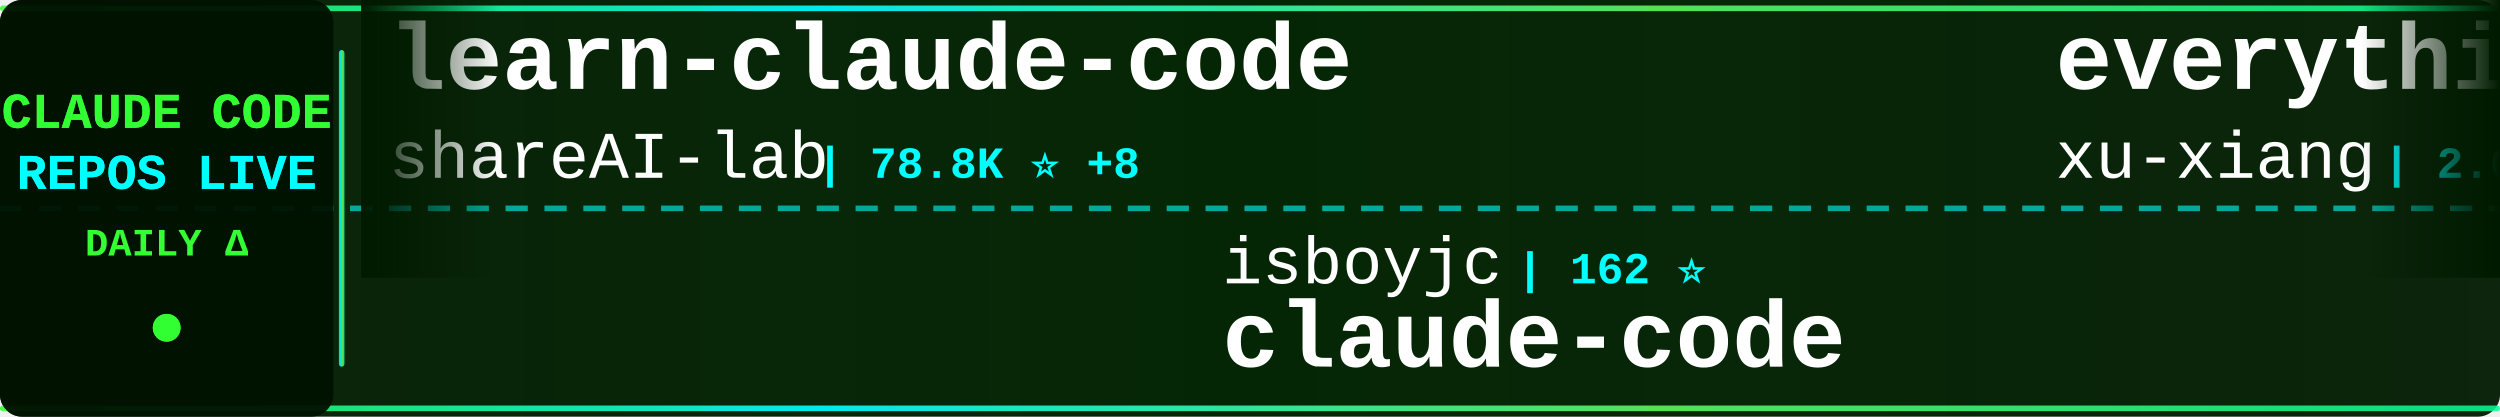
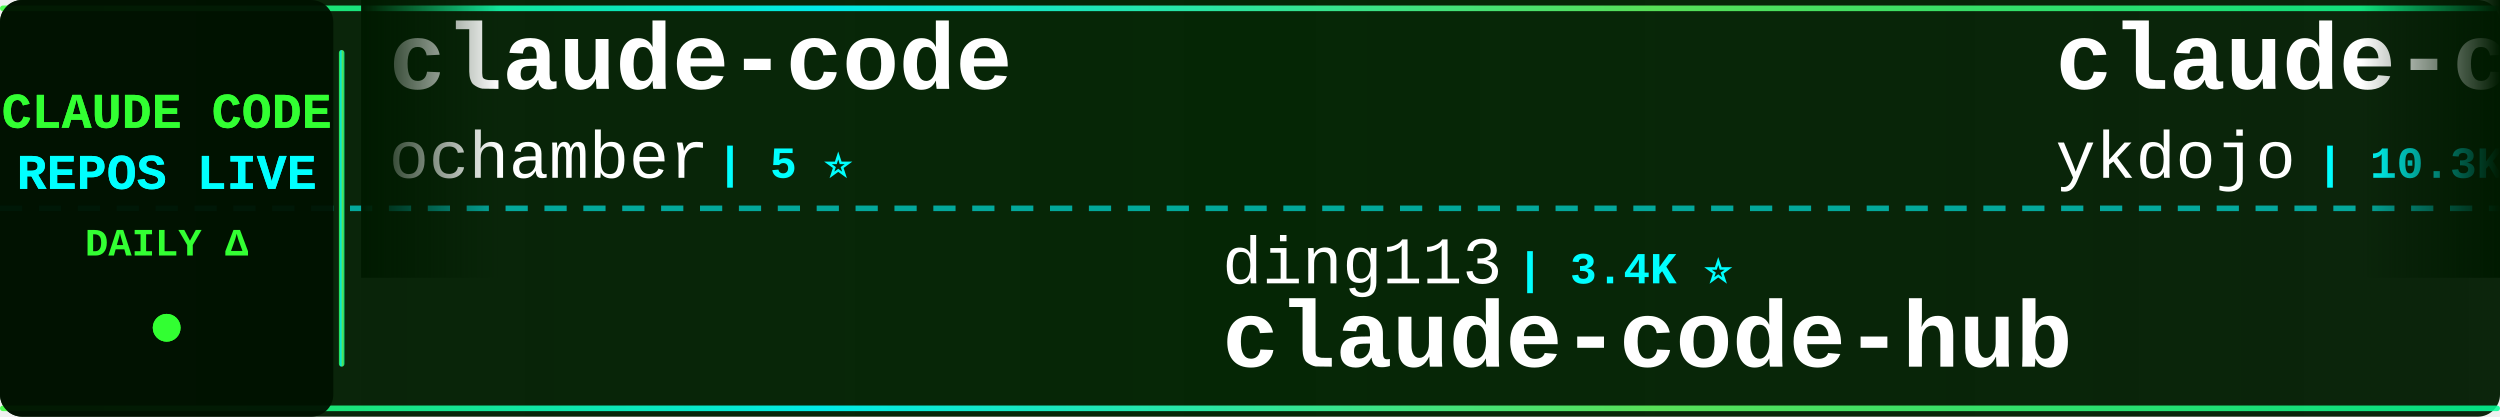
<svg xmlns="http://www.w3.org/2000/svg" width="900" height="150">
  <defs>
    <linearGradient id="tickerBg" x1="0%" y1="0%" x2="100%" y2="0%">
      <stop offset="0%" style="stop-color:#001a00;stop-opacity:0.95" />
      <stop offset="50%" style="stop-color:#002200;stop-opacity:0.98" />
      <stop offset="100%" style="stop-color:#001a00;stop-opacity:0.95" />
    </linearGradient>
    <linearGradient id="borderGrad" x1="0%" y1="0%" x2="100%" y2="0%">
      <stop offset="0%" style="stop-color:#33ff33;stop-opacity:0.85">
        <animate attributeName="stop-opacity" values="0.85;1;0.85" dur="2s" repeatCount="indefinite" />
      </stop>
      <stop offset="33%" style="stop-color:#00ffff;stop-opacity:0.9">
        <animate attributeName="stop-opacity" values="0.9;1;0.9" dur="2.2s" repeatCount="indefinite" />
      </stop>
      <stop offset="66%" style="stop-color:#66ff66;stop-opacity:0.85">
        <animate attributeName="stop-opacity" values="0.85;1;0.85" dur="1.8s" repeatCount="indefinite" />
      </stop>
      <stop offset="100%" style="stop-color:#00ff99;stop-opacity:0.85">
        <animate attributeName="stop-opacity" values="0.85;1;0.85" dur="2s" repeatCount="indefinite" />
      </stop>
    </linearGradient>
    <filter id="textGlow">
      <feGaussianBlur stdDeviation="0.1" result="coloredBlur" />
      <feMerge>
        <feMergeNode in="coloredBlur" />
        <feMergeNode in="SourceGraphic" />
      </feMerge>
    </filter>
    <filter id="metricGlow">
      <feGaussianBlur stdDeviation="0.2" result="coloredBlur" />
      <feMerge>
        <feMergeNode in="coloredBlur" />
        <feMergeNode in="SourceGraphic" />
      </feMerge>
    </filter>
    <linearGradient id="leftFade" x1="0%" y1="0%" x2="100%" y2="0%">
      <stop offset="0%" style="stop-color:#001a00;stop-opacity:1" />
      <stop offset="100%" style="stop-color:#001a00;stop-opacity:0" />
    </linearGradient>
    <linearGradient id="rightFade" x1="0%" y1="0%" x2="100%" y2="0%">
      <stop offset="0%" style="stop-color:#001a00;stop-opacity:0" />
      <stop offset="100%" style="stop-color:#001a00;stop-opacity:1" />
    </linearGradient>
  </defs>
  <rect width="900" height="150" fill="url(#tickerBg)" rx="8" />
  <rect x="0" y="2" width="900" height="2" fill="url(#borderGrad)" rx="1" />
  <rect x="0" y="146" width="900" height="2" fill="url(#borderGrad)" rx="1" />
  <line x1="0" y1="75" x2="900" y2="75" stroke="#00ffff" stroke-width="2" stroke-dasharray="8 6" opacity="0.6" />
  <rect x="0" y="0" width="120" height="150" fill="#001100" opacity="0.95" rx="8" />
  <text x="60" y="46" font-family="'Courier New', monospace" font-size="18" font-weight="bold" fill="#33ff33" text-anchor="middle" filter="url(#textGlow)">
    CLAUDE CODE
  </text>
  <text x="60" y="68" font-family="'Courier New', monospace" font-size="18" font-weight="bold" fill="#00ffff" text-anchor="middle" filter="url(#textGlow)">
    REPOS LIVE
  </text>
  <text x="60" y="92" font-family="'Courier New', monospace" font-size="14" font-weight="bold" fill="#33ff33" text-anchor="middle">
    DAILY Δ
  </text>
  <circle cx="60" cy="118" r="5" fill="#33ff33" filter="url(#metricGlow)">
    <animate attributeName="r" values="4;6;4" dur="1.5s" repeatCount="indefinite" />
    <animate attributeName="opacity" values="0.6;1;0.6" dur="1.5s" repeatCount="indefinite" />
  </circle>
  <rect x="122" y="18" width="2" height="114" fill="url(#borderGrad)" rx="1" />
  <clipPath id="tickerClip">
    <rect x="130" y="0" width="770" height="150" />
  </clipPath>
  <g clip-path="url(#tickerClip)">
    <g id="tickerItems">
      <animateTransform attributeName="transform" attributeType="XML" type="translate" from="0 0" to="-3000 0" dur="54s" repeatCount="indefinite" />
      <g transform="translate(0, 0)">
-         <text x="140" y="32" font-family="'Courier New', monospace" font-size="34" font-weight="bold" fill="#ffffff">learn-claude-code</text>
-         <text x="140" y="64" font-family="'Courier New', monospace" font-size="24" font-weight="normal" fill="#ffffff" opacity="1.0">shareAI-lab</text>
-         <text x="294" y="64" font-family="'Courier New', monospace" font-size="16" font-weight="bold" fill="#00ffff"> | 78.8K ⭐ +8</text>
+         <text x="140" y="32" font-family="'Courier New', monospace" font-size="34" font-weight="bold" fill="#ffffff">claude-code</text>
+         <text x="140" y="64" font-family="'Courier New', monospace" font-size="24" font-weight="normal" fill="#ffffff" opacity="1.0">ochamber</text>
+         <text x="258" y="64" font-family="'Courier New', monospace" font-size="16" font-weight="bold" fill="#00ffff"> | 5 ⭐</text>
      </g>
      <g transform="translate(300, 0)">
-         <text x="140" y="102" font-family="'Courier New', monospace" font-size="24" font-weight="normal" fill="#ffffff" opacity="1.0">isboyjc</text>
-         <text x="246" y="102" font-family="'Courier New', monospace" font-size="16" font-weight="bold" fill="#00ffff"> | 162 ⭐</text>
-         <text x="140" y="132" font-family="'Courier New', monospace" font-size="34" font-weight="bold" fill="#ffffff">claude-code</text>
+         <text x="140" y="102" font-family="'Courier New', monospace" font-size="24" font-weight="normal" fill="#ffffff" opacity="1.0">ding113</text>
+         <text x="246" y="102" font-family="'Courier New', monospace" font-size="16" font-weight="bold" fill="#00ffff"> | 3.4K ⭐</text>
+         <text x="140" y="132" font-family="'Courier New', monospace" font-size="34" font-weight="bold" fill="#ffffff">claude-code-hub</text>
      </g>
      <g transform="translate(600, 0)">
-         <text x="140" y="32" font-family="'Courier New', monospace" font-size="34" font-weight="bold" fill="#ffffff">everything-claude-code-z...</text>
-         <text x="140" y="64" font-family="'Courier New', monospace" font-size="24" font-weight="normal" fill="#ffffff" opacity="1.0">xu-xiang</text>
-         <text x="258" y="64" font-family="'Courier New', monospace" font-size="16" font-weight="bold" fill="#00ffff"> | 2.0K ⭐</text>
+         <text x="140" y="32" font-family="'Courier New', monospace" font-size="34" font-weight="bold" fill="#ffffff">claude-code-tips</text>
+         <text x="140" y="64" font-family="'Courier New', monospace" font-size="24" font-weight="normal" fill="#ffffff" opacity="1.0">ykdojo</text>
+         <text x="234" y="64" font-family="'Courier New', monospace" font-size="16" font-weight="bold" fill="#00ffff"> | 10.3K ⭐ +1</text>
      </g>
      <g transform="translate(900, 0)">
-         <text x="140" y="102" font-family="'Courier New', monospace" font-size="24" font-weight="normal" fill="#ffffff" opacity="1.0">nicedreamzapp</text>
-         <text x="318" y="102" font-family="'Courier New', monospace" font-size="16" font-weight="bold" fill="#00ffff"> | 3.4K ⭐</text>
-         <text x="140" y="132" font-family="'Courier New', monospace" font-size="34" font-weight="bold" fill="#ffffff">claude-code-local</text>
+         <text x="140" y="102" font-family="'Courier New', monospace" font-size="24" font-weight="normal" fill="#ffffff" opacity="1.0">777genius</text>
+         <text x="270" y="102" font-family="'Courier New', monospace" font-size="16" font-weight="bold" fill="#00ffff"> | 936 ⭐</text>
+         <text x="140" y="132" font-family="'Courier New', monospace" font-size="34" font-weight="bold" fill="#ffffff">claude-code-source-code</text>
      </g>
      <g transform="translate(1200, 0)">
-         <text x="140" y="32" font-family="'Courier New', monospace" font-size="34" font-weight="bold" fill="#ffffff">claude-code-source-code</text>
-         <text x="140" y="64" font-family="'Courier New', monospace" font-size="24" font-weight="normal" fill="#ffffff" opacity="1.0">777genius</text>
-         <text x="270" y="64" font-family="'Courier New', monospace" font-size="16" font-weight="bold" fill="#00ffff"> | 936 ⭐</text>
+         <text x="140" y="32" font-family="'Courier New', monospace" font-size="34" font-weight="bold" fill="#ffffff">claude-code-router</text>
+         <text x="140" y="64" font-family="'Courier New', monospace" font-size="24" font-weight="normal" fill="#ffffff" opacity="1.0">musistudio</text>
+         <text x="282" y="64" font-family="'Courier New', monospace" font-size="16" font-weight="bold" fill="#00ffff"> | 37.8K ⭐ +4</text>
      </g>
      <g transform="translate(1500, 0)">
-         <text x="140" y="102" font-family="'Courier New', monospace" font-size="24" font-weight="normal" fill="#ffffff" opacity="1.0">alejandrobalderas</text>
-         <text x="366" y="102" font-family="'Courier New', monospace" font-size="16" font-weight="bold" fill="#00ffff"> | 3.0K ⭐ +1</text>
-         <text x="140" y="132" font-family="'Courier New', monospace" font-size="34" font-weight="bold" fill="#ffffff">claude-code-from-source</text>
+         <text x="140" y="102" font-family="'Courier New', monospace" font-size="24" font-weight="normal" fill="#ffffff" opacity="1.0">xu-xiang</text>
+         <text x="258" y="102" font-family="'Courier New', monospace" font-size="16" font-weight="bold" fill="#00ffff"> | 2.0K ⭐</text>
+         <text x="140" y="132" font-family="'Courier New', monospace" font-size="34" font-weight="bold" fill="#ffffff">everything-claude-code-z...</text>
      </g>
      <g transform="translate(1800, 0)">
-         <text x="140" y="32" font-family="'Courier New', monospace" font-size="34" font-weight="bold" fill="#ffffff">claude_code_src</text>
-         <text x="140" y="64" font-family="'Courier New', monospace" font-size="24" font-weight="normal" fill="#ffffff" opacity="1.0">ponponon</text>
-         <text x="258" y="64" font-family="'Courier New', monospace" font-size="16" font-weight="bold" fill="#00ffff"> | 2.3K ⭐</text>
+         <text x="140" y="32" font-family="'Courier New', monospace" font-size="34" font-weight="bold" fill="#ffffff">claude-code-security-rev...</text>
+         <text x="140" y="64" font-family="'Courier New', monospace" font-size="24" font-weight="normal" fill="#ffffff" opacity="1.0">anthropics</text>
+         <text x="282" y="64" font-family="'Courier New', monospace" font-size="16" font-weight="bold" fill="#00ffff"> | 6.5K ⭐ +8</text>
      </g>
      <g transform="translate(2100, 0)">
-         <text x="140" y="102" font-family="'Courier New', monospace" font-size="24" font-weight="normal" fill="#ffffff" opacity="1.0">darcyegb</text>
-         <text x="258" y="102" font-family="'Courier New', monospace" font-size="16" font-weight="bold" fill="#00ffff"> | 779 ⭐</text>
-         <text x="140" y="132" font-family="'Courier New', monospace" font-size="34" font-weight="bold" fill="#ffffff">ClaudeCodeAgents</text>
+         <text x="140" y="102" font-family="'Courier New', monospace" font-size="24" font-weight="normal" fill="#ffffff" opacity="1.0">VILA-Lab</text>
+         <text x="258" y="102" font-family="'Courier New', monospace" font-size="16" font-weight="bold" fill="#00ffff"> | 2.2K ⭐ +2</text>
+         <text x="140" y="132" font-family="'Courier New', monospace" font-size="34" font-weight="bold" fill="#ffffff">Dive-into-Claude-Code</text>
      </g>
      <g transform="translate(2400, 0)">
-         <text x="140" y="32" font-family="'Courier New', monospace" font-size="34" font-weight="bold" fill="#ffffff">edmunds-claude-code</text>
-         <text x="140" y="64" font-family="'Courier New', monospace" font-size="24" font-weight="normal" fill="#ffffff" opacity="1.0">edmund-io</text>
-         <text x="270" y="64" font-family="'Courier New', monospace" font-size="16" font-weight="bold" fill="#00ffff"> | 1.5K ⭐</text>
+         <text x="140" y="32" font-family="'Courier New', monospace" font-size="34" font-weight="bold" fill="#ffffff">Claude-code</text>
+         <text x="140" y="64" font-family="'Courier New', monospace" font-size="24" font-weight="normal" fill="#ffffff" opacity="1.0">zstmfhy</text>
+         <text x="246" y="64" font-family="'Courier New', monospace" font-size="16" font-weight="bold" fill="#00ffff"> | 188 ⭐</text>
      </g>
      <g transform="translate(2700, 0)">
-         <text x="140" y="102" font-family="'Courier New', monospace" font-size="24" font-weight="normal" fill="#ffffff" opacity="1.0">repowise-dev</text>
-         <text x="306" y="102" font-family="'Courier New', monospace" font-size="16" font-weight="bold" fill="#00ffff"> | 1.2K ⭐</text>
-         <text x="140" y="132" font-family="'Courier New', monospace" font-size="34" font-weight="bold" fill="#ffffff">claude-code-prompts</text>
+         <text x="140" y="102" font-family="'Courier New', monospace" font-size="24" font-weight="normal" fill="#ffffff" opacity="1.0">lintsinghua</text>
+         <text x="294" y="102" font-family="'Courier New', monospace" font-size="16" font-weight="bold" fill="#00ffff"> | 4.3K ⭐</text>
+         <text x="140" y="132" font-family="'Courier New', monospace" font-size="34" font-weight="bold" fill="#ffffff">claude-code-book</text>
      </g>
      <g transform="translate(3000, 0)">
-         <text x="140" y="32" font-family="'Courier New', monospace" font-size="34" font-weight="bold" fill="#ffffff">learn-claude-code</text>
-         <text x="140" y="64" font-family="'Courier New', monospace" font-size="24" font-weight="normal" fill="#ffffff" opacity="1.0">shareAI-lab</text>
-         <text x="294" y="64" font-family="'Courier New', monospace" font-size="16" font-weight="bold" fill="#00ffff"> | 78.8K ⭐ +8</text>
+         <text x="140" y="32" font-family="'Courier New', monospace" font-size="34" font-weight="bold" fill="#ffffff">claude-code</text>
+         <text x="140" y="64" font-family="'Courier New', monospace" font-size="24" font-weight="normal" fill="#ffffff" opacity="1.0">ochamber</text>
+         <text x="258" y="64" font-family="'Courier New', monospace" font-size="16" font-weight="bold" fill="#00ffff"> | 5 ⭐</text>
      </g>
      <g transform="translate(3300, 0)">
-         <text x="140" y="102" font-family="'Courier New', monospace" font-size="24" font-weight="normal" fill="#ffffff" opacity="1.0">isboyjc</text>
-         <text x="246" y="102" font-family="'Courier New', monospace" font-size="16" font-weight="bold" fill="#00ffff"> | 162 ⭐</text>
-         <text x="140" y="132" font-family="'Courier New', monospace" font-size="34" font-weight="bold" fill="#ffffff">claude-code</text>
+         <text x="140" y="102" font-family="'Courier New', monospace" font-size="24" font-weight="normal" fill="#ffffff" opacity="1.0">ding113</text>
+         <text x="246" y="102" font-family="'Courier New', monospace" font-size="16" font-weight="bold" fill="#00ffff"> | 3.4K ⭐</text>
+         <text x="140" y="132" font-family="'Courier New', monospace" font-size="34" font-weight="bold" fill="#ffffff">claude-code-hub</text>
      </g>
      <g transform="translate(3600, 0)">
-         <text x="140" y="32" font-family="'Courier New', monospace" font-size="34" font-weight="bold" fill="#ffffff">everything-claude-code-z...</text>
-         <text x="140" y="64" font-family="'Courier New', monospace" font-size="24" font-weight="normal" fill="#ffffff" opacity="1.0">xu-xiang</text>
-         <text x="258" y="64" font-family="'Courier New', monospace" font-size="16" font-weight="bold" fill="#00ffff"> | 2.0K ⭐</text>
+         <text x="140" y="32" font-family="'Courier New', monospace" font-size="34" font-weight="bold" fill="#ffffff">claude-code-tips</text>
+         <text x="140" y="64" font-family="'Courier New', monospace" font-size="24" font-weight="normal" fill="#ffffff" opacity="1.0">ykdojo</text>
+         <text x="234" y="64" font-family="'Courier New', monospace" font-size="16" font-weight="bold" fill="#00ffff"> | 10.3K ⭐ +1</text>
      </g>
      <g transform="translate(3900, 0)">
-         <text x="140" y="102" font-family="'Courier New', monospace" font-size="24" font-weight="normal" fill="#ffffff" opacity="1.0">nicedreamzapp</text>
-         <text x="318" y="102" font-family="'Courier New', monospace" font-size="16" font-weight="bold" fill="#00ffff"> | 3.4K ⭐</text>
-         <text x="140" y="132" font-family="'Courier New', monospace" font-size="34" font-weight="bold" fill="#ffffff">claude-code-local</text>
+         <text x="140" y="102" font-family="'Courier New', monospace" font-size="24" font-weight="normal" fill="#ffffff" opacity="1.0">777genius</text>
+         <text x="270" y="102" font-family="'Courier New', monospace" font-size="16" font-weight="bold" fill="#00ffff"> | 936 ⭐</text>
+         <text x="140" y="132" font-family="'Courier New', monospace" font-size="34" font-weight="bold" fill="#ffffff">claude-code-source-code</text>
      </g>
    </g>
  </g>
  <rect x="130" y="0" width="50" height="100" fill="url(#leftFade)" />
  <rect x="850" y="0" width="50" height="100" fill="url(#rightFade)" />
</svg>
